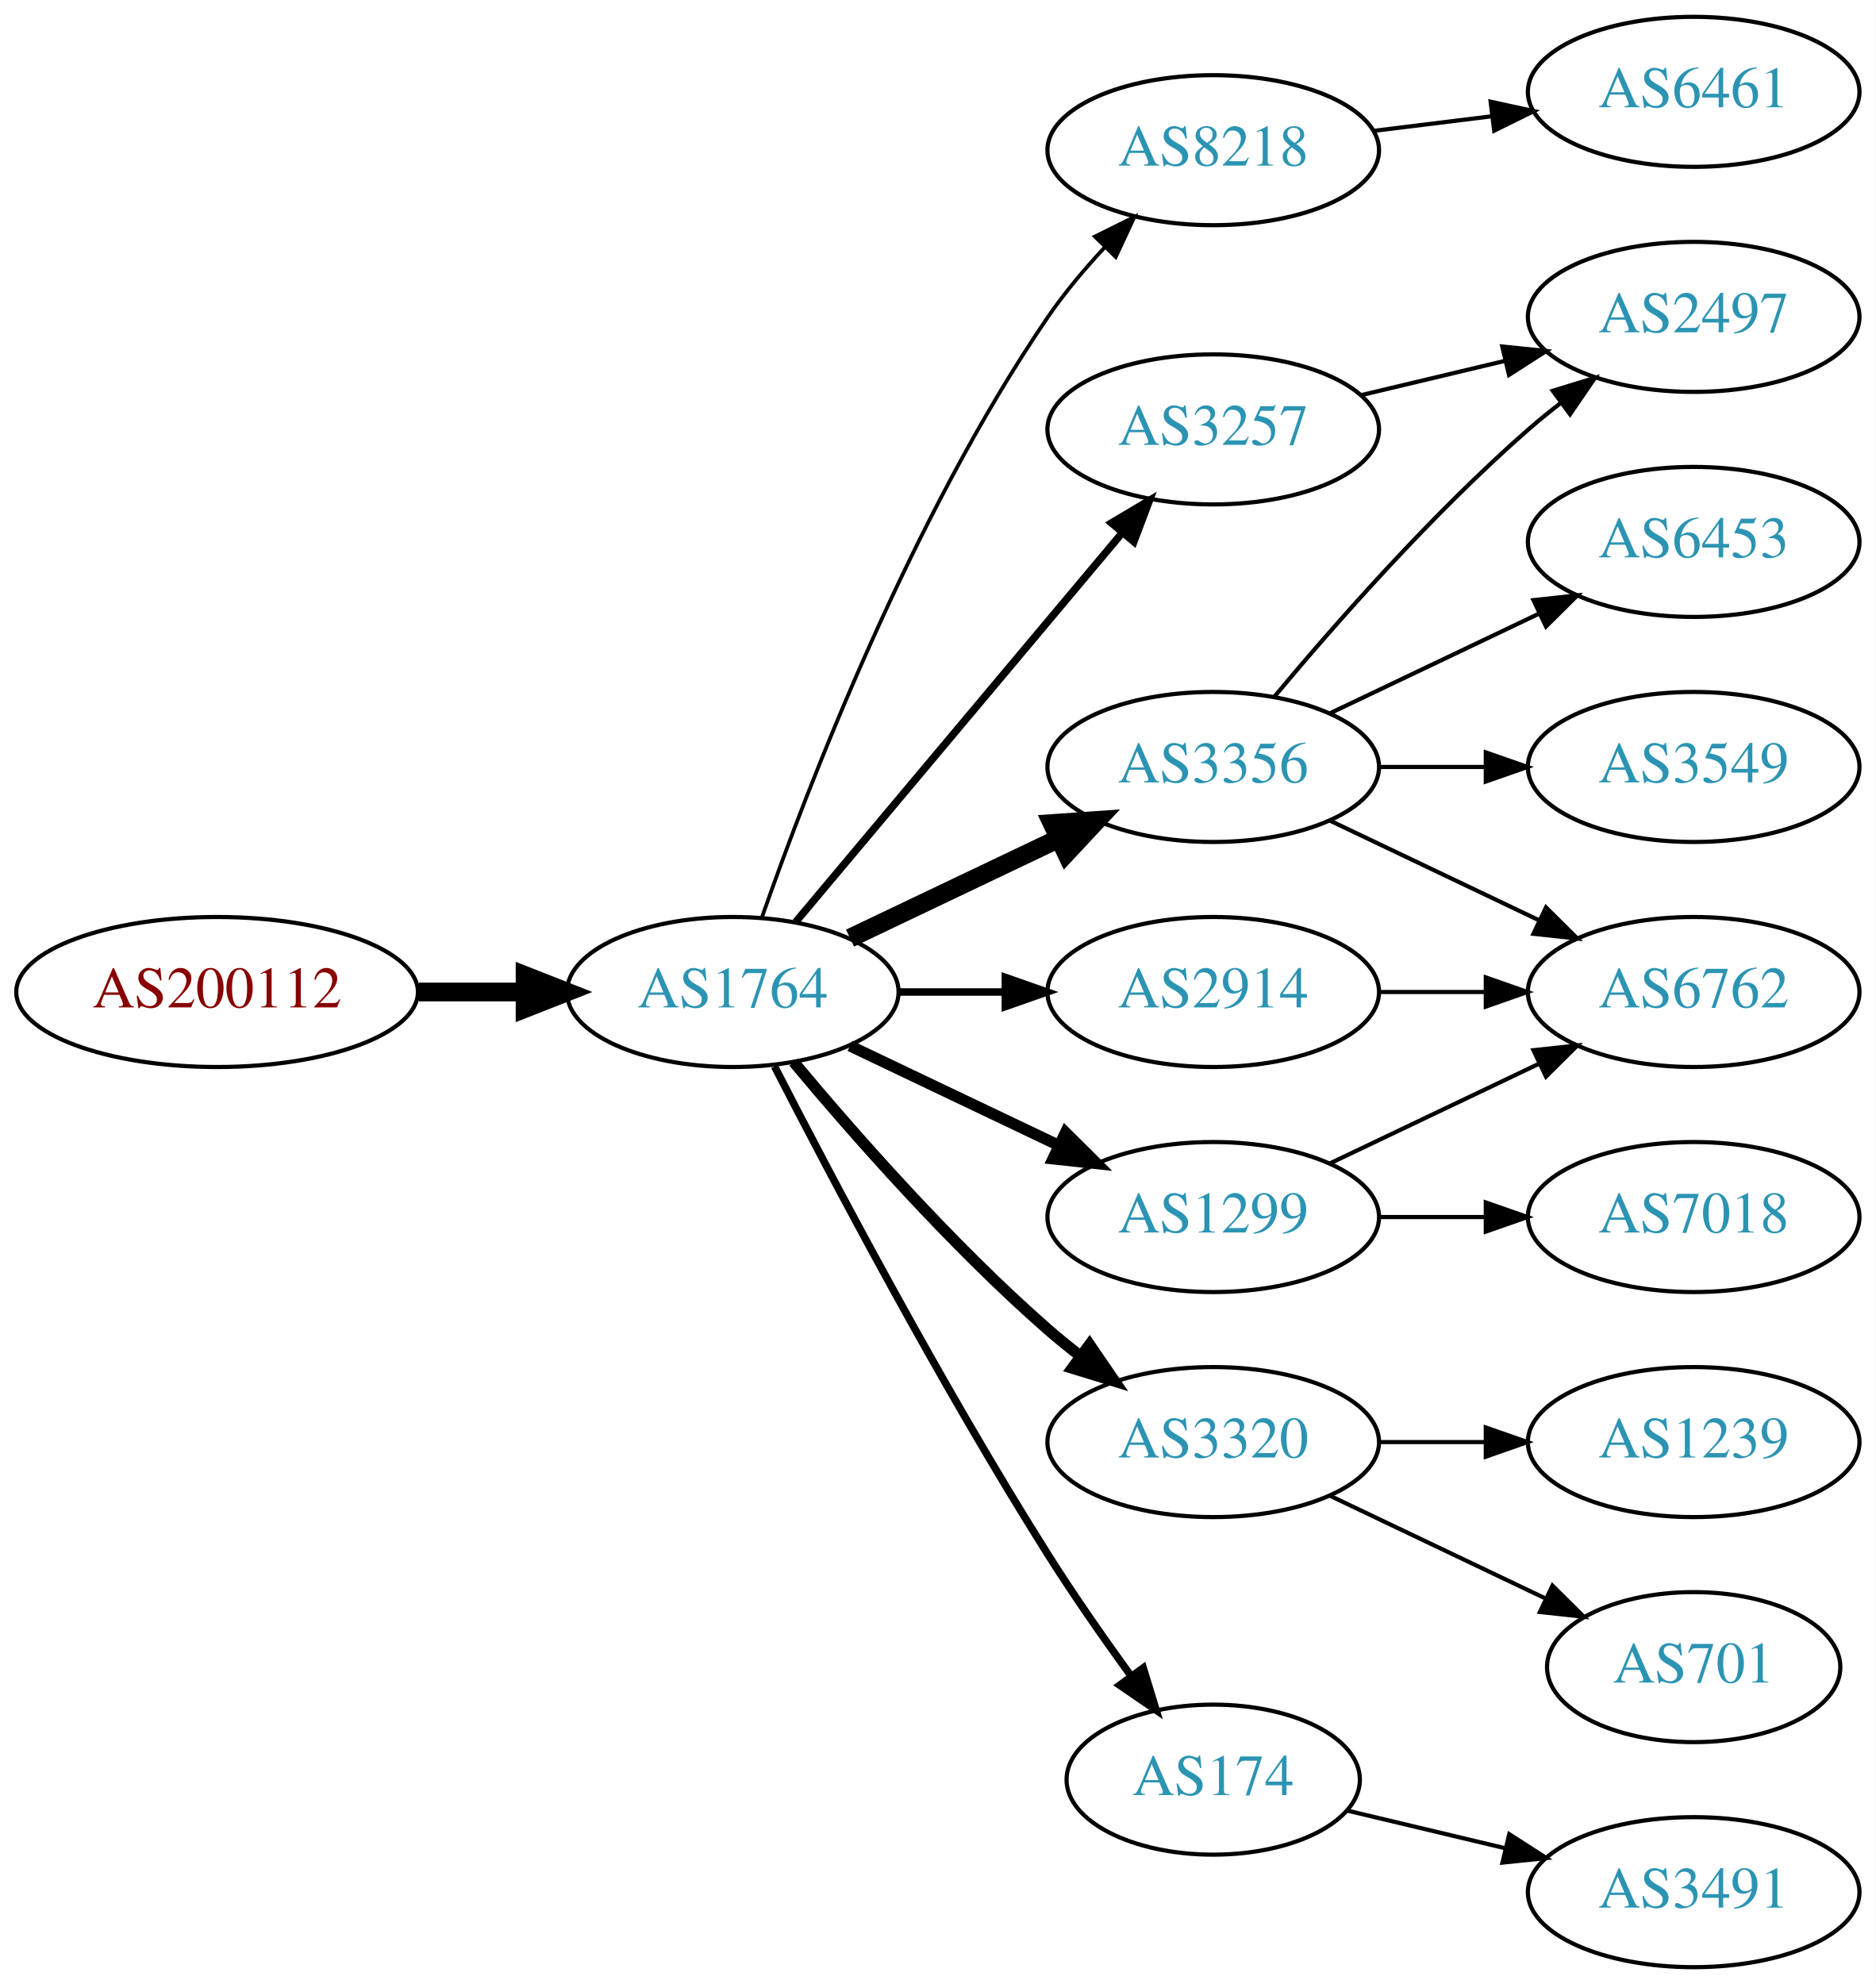
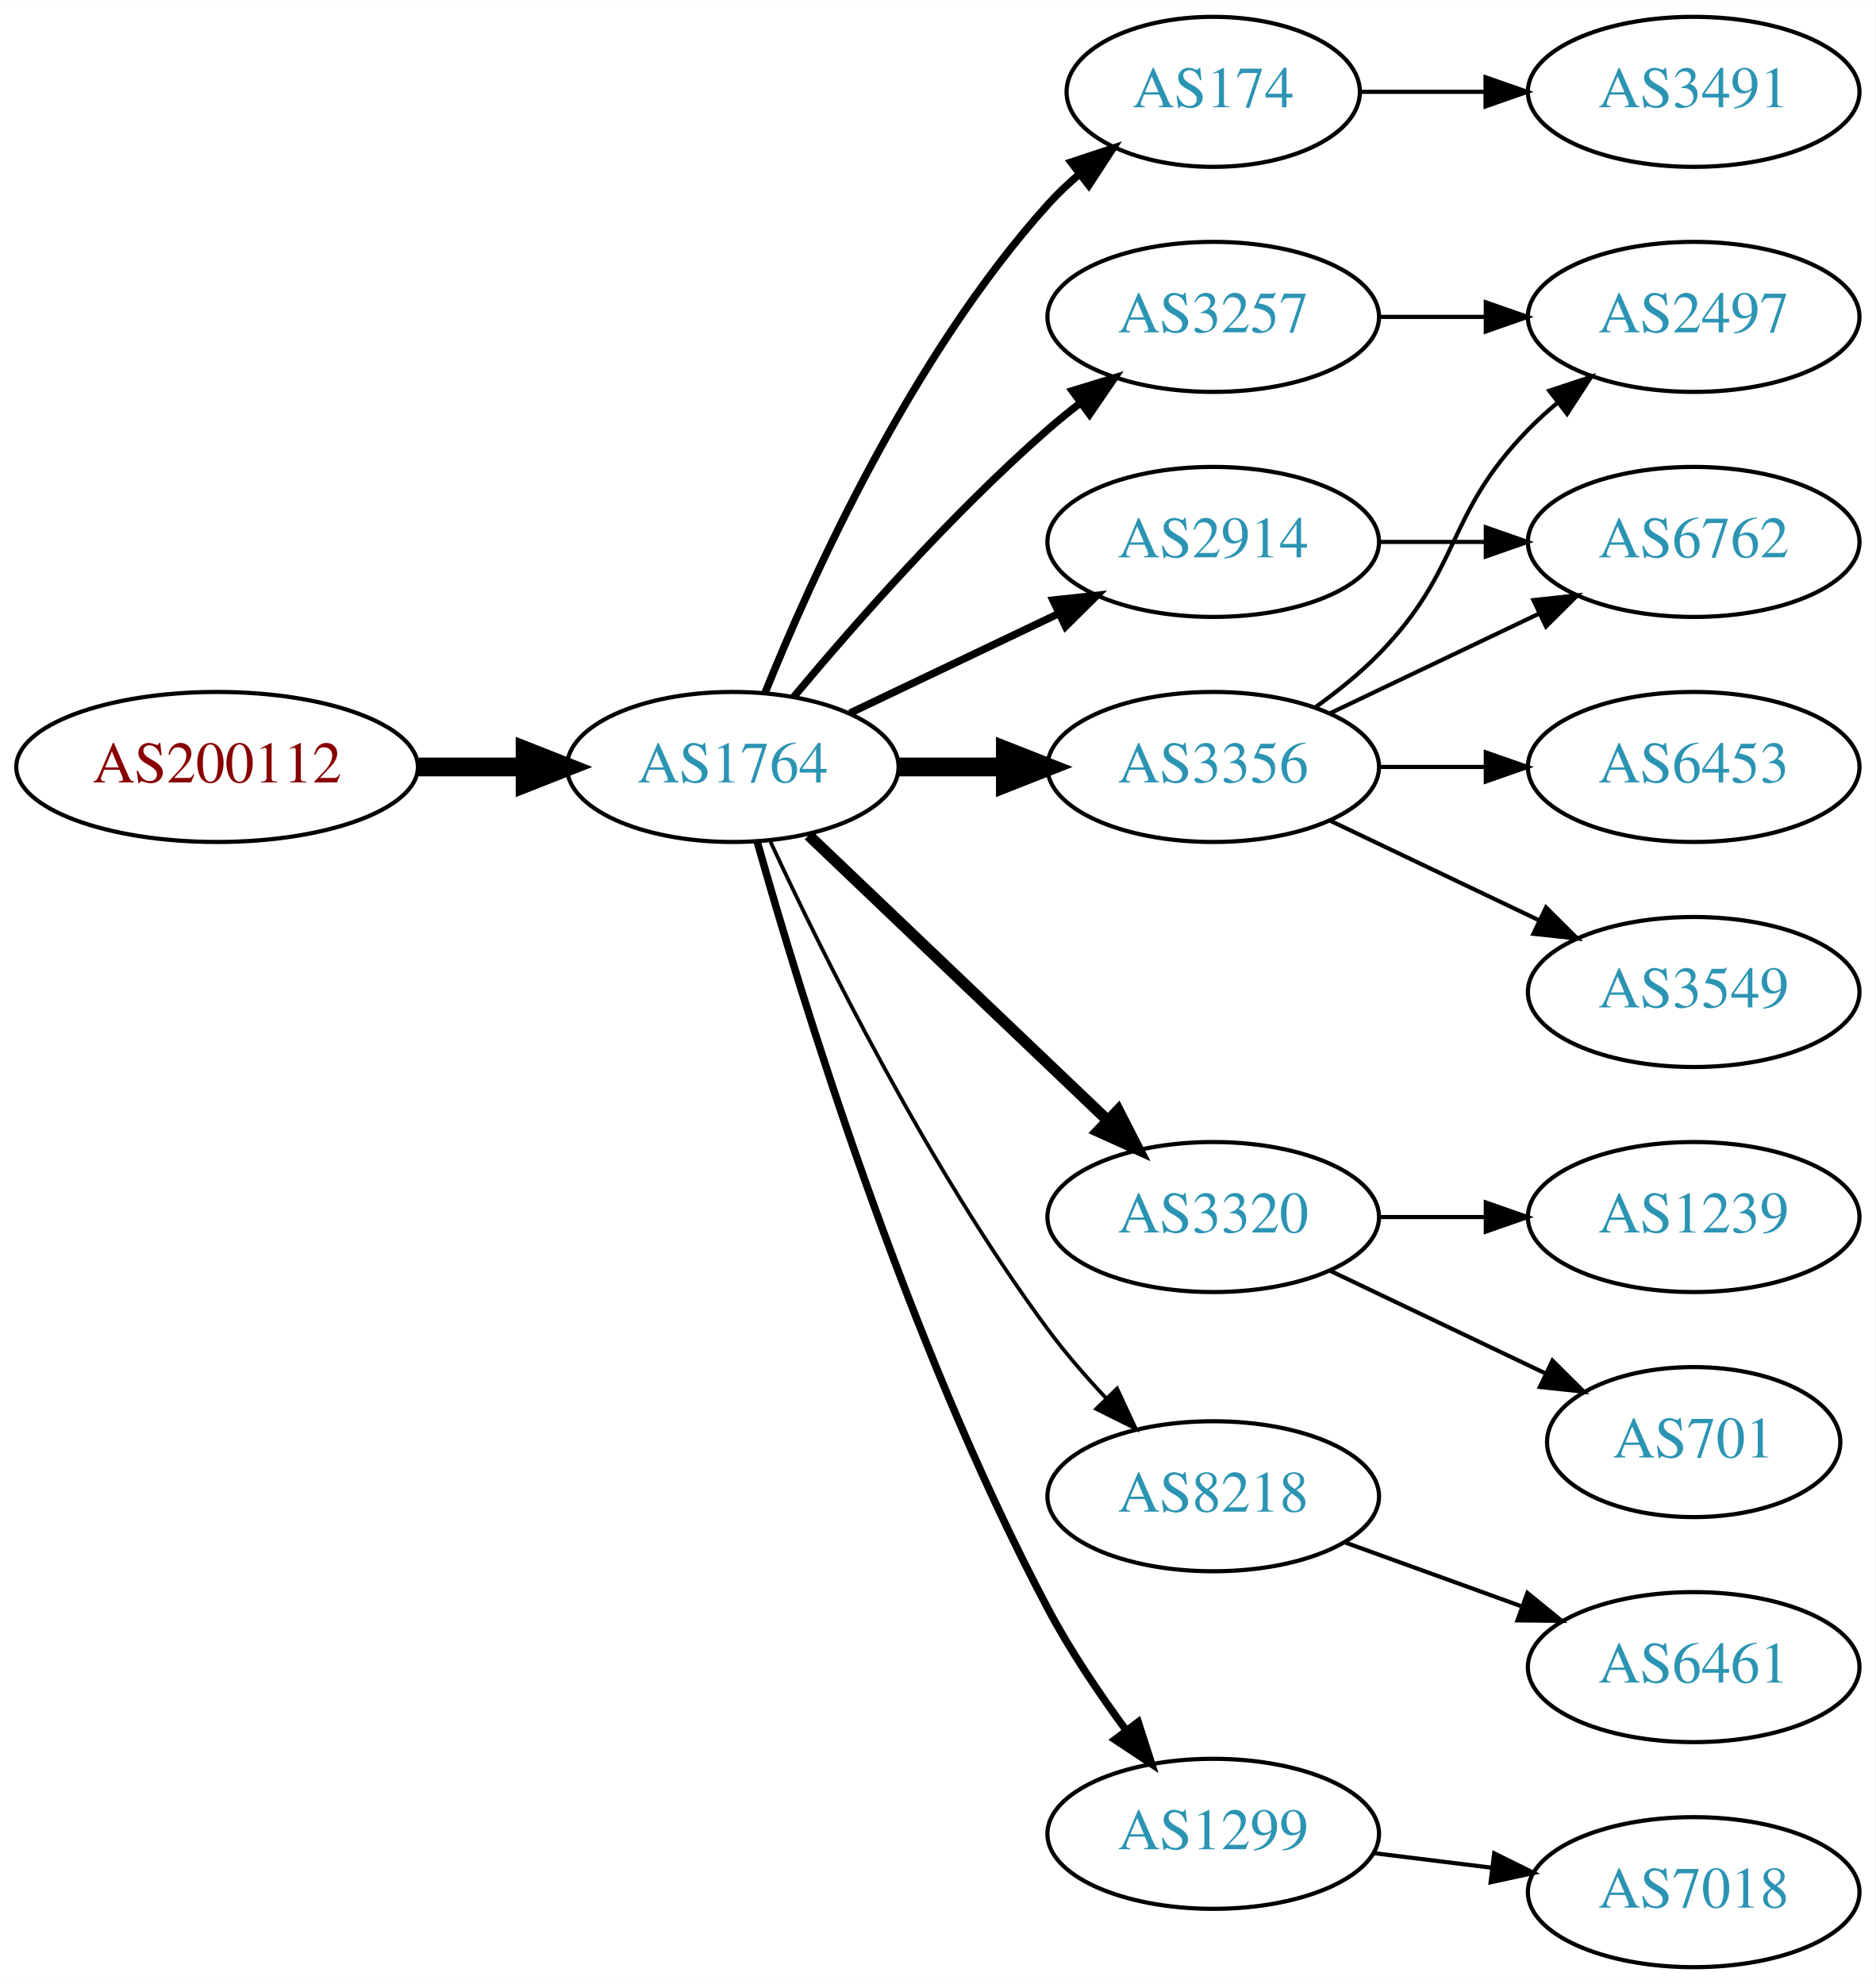
<svg xmlns="http://www.w3.org/2000/svg" xmlns:xlink="http://www.w3.org/1999/xlink" width="450pt" height="476pt" viewBox="0.00 0.00 450.07 476.00">
  <g id="graph0" class="graph" transform="scale(1 1) rotate(0) translate(4 472)">
    <polygon fill="white" stroke="none" points="-4,4 -4,-472 446.07,-472 446.07,4 -4,4" />
    <g id="node1" class="node">
      <g id="a_node1">
        <a xlink:href="/asn/200112" xlink:title="AS200112 ~ DABIS GmbH [AT]">
-           <ellipse fill="#ffffff" stroke="black" cx="48.096" cy="-234" rx="48.192" ry="18" />
-           <text text-anchor="middle" x="48.096" y="-230.3" font-family="Times,serif" font-size="14.00" fill="#880000">AS200112</text>
+           <ellipse fill="#ffffff" stroke="black" cx="48.096" cy="-288" rx="48.192" ry="18" />
+           <text text-anchor="middle" x="48.096" y="-284.3" font-family="Times,serif" font-size="14.00" fill="#880000">AS200112</text>
        </a>
      </g>
    </g>
    <g id="node2" class="node">
      <g id="a_node2">
        <a xlink:href="/asn/1764" xlink:title="AS1764 ~ NEXTLAYER-AS [AT]">
-           <ellipse fill="#ffffff" stroke="black" cx="171.838" cy="-234" rx="39.794" ry="18" />
-           <text text-anchor="middle" x="171.838" y="-230.3" font-family="Times,serif" font-size="14.00" fill="#2c94b3">AS1764</text>
+           <ellipse fill="#ffffff" stroke="black" cx="171.838" cy="-288" rx="39.794" ry="18" />
+           <text text-anchor="middle" x="171.838" y="-284.3" font-family="Times,serif" font-size="14.00" fill="#2c94b3">AS1764</text>
        </a>
      </g>
    </g>
    <g id="edge1" class="edge">
-       <path fill="none" stroke="black" stroke-width="4.5" d="M96.513,-234C104.867,-234 113.577,-234 121.969,-234" />
-       <polygon fill="black" stroke="black" stroke-width="4.5" points="122.004,-237.938 132.004,-234 122.004,-230.063 122.004,-237.938" />
+       <path fill="none" stroke="black" stroke-width="4.5" d="M96.513,-288C104.867,-288 113.577,-288 121.969,-288" />
+       <polygon fill="black" stroke="black" stroke-width="4.5" points="122.004,-291.938 132.004,-288 122.004,-284.063 122.004,-291.938" />
    </g>
    <g id="node3" class="node">
      <g id="a_node3">
-         <a xlink:href="/asn/3257" xlink:title="AS3257 ~ GTT [DE]">
-           <ellipse fill="#ffffff" stroke="black" cx="287.131" cy="-369" rx="39.794" ry="18" />
-           <text text-anchor="middle" x="287.131" y="-365.3" font-family="Times,serif" font-size="14.00" fill="#2c94b3">AS3257</text>
+         <a xlink:href="/asn/174" xlink:title="AS174 ~ Cogent Communications [US]">
+           <ellipse fill="#ffffff" stroke="black" cx="287.131" cy="-450" rx="35.194" ry="18" />
+           <text text-anchor="middle" x="287.131" y="-446.3" font-family="Times,serif" font-size="14.00" fill="#2c94b3">AS174</text>
        </a>
      </g>
    </g>
    <g id="edge2" class="edge">
-       <path fill="none" stroke="black" stroke-width="1.8" d="M186.958,-250.825C206.632,-274.269 242.436,-316.934 265.215,-344.076" />
-       <polygon fill="black" stroke="black" stroke-width="1.8" points="262.724,-346.553 271.833,-351.963 268.086,-342.053 262.724,-346.553" />
+       <path fill="none" stroke="black" stroke-width="1.8" d="M179.586,-305.787C190.637,-333.243 214.69,-386.578 247.484,-423 249.8,-425.572 252.405,-428.03 255.14,-430.343" />
+       <polygon fill="black" stroke="black" stroke-width="1.8" points="253.006,-433.117 263.064,-436.448 257.279,-427.572 253.006,-433.117" />
    </g>
    <g id="node4" class="node">
      <g id="a_node4">
-         <a xlink:href="/asn/8218" xlink:title="AS8218 ~ legacy Neotelecoms [FR]">
-           <ellipse fill="#ffffff" stroke="black" cx="287.131" cy="-436" rx="39.794" ry="18" />
-           <text text-anchor="middle" x="287.131" y="-432.3" font-family="Times,serif" font-size="14.00" fill="#2c94b3">AS8218</text>
+         <a xlink:href="/asn/3257" xlink:title="AS3257 ~ GTT [DE]">
+           <ellipse fill="#ffffff" stroke="black" cx="287.131" cy="-396" rx="39.794" ry="18" />
+           <text text-anchor="middle" x="287.131" y="-392.3" font-family="Times,serif" font-size="14.00" fill="#2c94b3">AS3257</text>
        </a>
      </g>
    </g>
    <g id="edge3" class="edge">
-       <path fill="none" stroke="black" stroke-width="0.9" d="M178.882,-252.048C189.764,-283.106 214.613,-347.95 247.484,-396 251.441,-401.783 256.259,-407.501 261.133,-412.727" />
-       <polygon fill="black" stroke="black" stroke-width="0.9" points="258.728,-415.274 268.22,-419.981 263.735,-410.382 258.728,-415.274" />
+       <path fill="none" stroke="black" stroke-width="1.8" d="M186.468,-304.817C200.751,-321.929 224.297,-348.745 247.484,-369 249.95,-371.154 252.589,-373.294 255.286,-375.372" />
+       <polygon fill="black" stroke="black" stroke-width="1.8" points="253.311,-378.264 263.44,-381.37 257.459,-372.625 253.311,-378.264" />
    </g>
    <g id="node5" class="node">
      <g id="a_node5">
+         <a xlink:href="/asn/2914" xlink:title="AS2914 ~ NTT America, Inc. [US]">
+           <ellipse fill="#ffffff" stroke="black" cx="287.131" cy="-342" rx="39.794" ry="18" />
+           <text text-anchor="middle" x="287.131" y="-338.3" font-family="Times,serif" font-size="14.00" fill="#2c94b3">AS2914</text>
+         </a>
+       </g>
+     </g>
+     <g id="edge4" class="edge">
+       <path fill="none" stroke="black" stroke-width="1.8" d="M199.974,-300.934C214.968,-308.081 233.789,-317.052 250.013,-324.785" />
+       <polygon fill="black" stroke="black" stroke-width="1.8" points="248.683,-328.028 259.216,-329.171 251.695,-321.709 248.683,-328.028" />
+     </g>
+     <g id="node6" class="node">
+       <g id="a_node6">
+         <a xlink:href="/asn/3320" xlink:title="AS3320 ~ DTAG [DE]">
+           <ellipse fill="#ffffff" stroke="black" cx="287.131" cy="-180" rx="39.794" ry="18" />
+           <text text-anchor="middle" x="287.131" y="-176.3" font-family="Times,serif" font-size="14.00" fill="#2c94b3">AS3320</text>
+         </a>
+       </g>
+     </g>
+     <g id="edge5" class="edge">
+       <path fill="none" stroke="black" stroke-width="2.7" d="M190.045,-271.597C209.12,-253.413 240.04,-223.937 261.638,-203.349" />
+       <polygon fill="black" stroke="black" stroke-width="2.7" points="264.31,-205.637 269.133,-196.203 259.48,-200.57 264.31,-205.637" />
+     </g>
+     <g id="node7" class="node">
+       <g id="a_node7">
+         <a xlink:href="/asn/8218" xlink:title="AS8218 ~ legacy Neotelecoms [FR]">
+           <ellipse fill="#ffffff" stroke="black" cx="287.131" cy="-113" rx="39.794" ry="18" />
+           <text text-anchor="middle" x="287.131" y="-109.3" font-family="Times,serif" font-size="14.00" fill="#2c94b3">AS8218</text>
+         </a>
+       </g>
+     </g>
+     <g id="edge6" class="edge">
+       <path fill="none" stroke="black" stroke-width="0.9" d="M180.884,-270.065C193.283,-243.325 218.666,-191.979 247.484,-153 251.65,-147.366 256.559,-141.712 261.455,-136.502" />
+       <polygon fill="black" stroke="black" stroke-width="0.9" points="264.059,-138.845 268.532,-129.241 259.046,-133.96 264.059,-138.845" />
+     </g>
+     <g id="node8" class="node">
+       <g id="a_node8">
        <a xlink:href="/asn/3356" xlink:title="AS3356 ~ Level 3 Parent, LLC [US]">
          <ellipse fill="#ffffff" stroke="black" cx="287.131" cy="-288" rx="39.794" ry="18" />
          <text text-anchor="middle" x="287.131" y="-284.3" font-family="Times,serif" font-size="14.00" fill="#2c94b3">AS3356</text>
        </a>
      </g>
    </g>
-     <g id="edge4" class="edge">
-       <path fill="none" stroke="black" stroke-width="4.5" d="M199.974,-246.934C214.968,-254.081 233.789,-263.052 250.013,-270.785" />
-       <polygon fill="black" stroke="black" stroke-width="4.5" points="248.495,-274.423 259.216,-275.171 251.883,-267.314 248.495,-274.423" />
-     </g>
-     <g id="node6" class="node">
-       <g id="a_node6">
-         <a xlink:href="/asn/1299" xlink:title="AS1299 ~ Telia Carrier [EU]">
-           <ellipse fill="#ffffff" stroke="black" cx="287.131" cy="-180" rx="39.794" ry="18" />
-           <text text-anchor="middle" x="287.131" y="-176.3" font-family="Times,serif" font-size="14.00" fill="#2c94b3">AS1299</text>
-         </a>
-       </g>
-     </g>
-     <g id="edge5" class="edge">
-       <path fill="none" stroke="black" stroke-width="2.7" d="M199.974,-221.066C214.968,-213.919 233.789,-204.948 250.013,-197.215" />
-       <polygon fill="black" stroke="black" stroke-width="2.7" points="251.695,-200.291 259.216,-192.829 248.683,-193.972 251.695,-200.291" />
-     </g>
-     <g id="node7" class="node">
-       <g id="a_node7">
-         <a xlink:href="/asn/2914" xlink:title="AS2914 ~ NTT America, Inc. [US]">
-           <ellipse fill="#ffffff" stroke="black" cx="287.131" cy="-234" rx="39.794" ry="18" />
-           <text text-anchor="middle" x="287.131" y="-230.3" font-family="Times,serif" font-size="14.00" fill="#2c94b3">AS2914</text>
-         </a>
-       </g>
-     </g>
-     <g id="edge6" class="edge">
-       <path fill="none" stroke="black" stroke-width="1.8" d="M211.51,-234C219.713,-234 228.477,-234 237.009,-234" />
-       <polygon fill="black" stroke="black" stroke-width="1.8" points="237.248,-237.5 247.248,-234 237.248,-230.5 237.248,-237.5" />
-     </g>
-     <g id="node8" class="node">
-       <g id="a_node8">
-         <a xlink:href="/asn/3320" xlink:title="AS3320 ~ DTAG [DE]">
-           <ellipse fill="#ffffff" stroke="black" cx="287.131" cy="-126" rx="39.794" ry="18" />
-           <text text-anchor="middle" x="287.131" y="-122.3" font-family="Times,serif" font-size="14.00" fill="#2c94b3">AS3320</text>
-         </a>
-       </g>
-     </g>
    <g id="edge7" class="edge">
-       <path fill="none" stroke="black" stroke-width="2.7" d="M186.468,-217.183C200.751,-200.071 224.297,-173.255 247.484,-153 249.95,-150.846 252.589,-148.706 255.286,-146.628" />
-       <polygon fill="black" stroke="black" stroke-width="2.7" points="257.459,-149.375 263.44,-140.63 253.311,-143.736 257.459,-149.375" />
+       <path fill="none" stroke="black" stroke-width="4.5" d="M211.51,-288C219.713,-288 228.477,-288 237.009,-288" />
+       <polygon fill="black" stroke="black" stroke-width="4.5" points="237.248,-291.938 247.248,-288 237.248,-284.063 237.248,-291.938" />
    </g>
    <g id="node9" class="node">
      <g id="a_node9">
-         <a xlink:href="/asn/174" xlink:title="AS174 ~ Cogent Communications [US]">
-           <ellipse fill="#ffffff" stroke="black" cx="287.131" cy="-45" rx="35.194" ry="18" />
-           <text text-anchor="middle" x="287.131" y="-41.3" font-family="Times,serif" font-size="14.00" fill="#2c94b3">AS174</text>
+         <a xlink:href="/asn/1299" xlink:title="AS1299 ~ Telia Carrier [EU]">
+           <ellipse fill="#ffffff" stroke="black" cx="287.131" cy="-32" rx="39.794" ry="18" />
+           <text text-anchor="middle" x="287.131" y="-28.3" font-family="Times,serif" font-size="14.00" fill="#2c94b3">AS1299</text>
        </a>
      </g>
    </g>
    <g id="edge8" class="edge">
-       <path fill="none" stroke="black" stroke-width="1.8" d="M181.864,-216.148C195.3,-189.945 221.75,-139.763 247.484,-99 253.641,-89.249 260.887,-78.873 267.431,-69.85" />
-       <polygon fill="black" stroke="black" stroke-width="1.8" points="270.334,-71.81 273.431,-61.678 264.691,-67.667 270.334,-71.81" />
+       <path fill="none" stroke="black" stroke-width="1.8" d="M177.715,-270.03C187.897,-233.899 213.33,-150.41 247.484,-86 252.805,-75.966 259.754,-65.658 266.29,-56.772" />
+       <polygon fill="black" stroke="black" stroke-width="1.8" points="269.121,-58.831 272.363,-48.745 263.539,-54.608 269.121,-58.831" />
+     </g>
+     <g id="node18" class="node">
+       <g id="a_node18">
+         <a xlink:href="/asn/3491" xlink:title="AS3491 ~ PCCW Global, Inc. [US]">
+           <ellipse fill="#ffffff" stroke="black" cx="402.424" cy="-450" rx="39.794" ry="18" />
+           <text text-anchor="middle" x="402.424" y="-446.3" font-family="Times,serif" font-size="14.00" fill="#2c94b3">AS3491</text>
+         </a>
+       </g>
+     </g>
+     <g id="edge18" class="edge">
+       <path fill="none" stroke="black" d="M322.43,-450C331.807,-450 342.158,-450 352.192,-450" />
+       <polygon fill="black" stroke="black" points="352.481,-453.5 362.481,-450 352.481,-446.5 352.481,-453.5" />
    </g>
    <g id="node13" class="node">
      <g id="a_node13">
        <a xlink:href="/asn/2497" xlink:title="AS2497 ~ Internet Initiative Japan Inc. [JP]">
          <ellipse fill="#ffffff" stroke="black" cx="402.424" cy="-396" rx="39.794" ry="18" />
          <text text-anchor="middle" x="402.424" y="-392.3" font-family="Times,serif" font-size="14.00" fill="#2c94b3">AS2497</text>
        </a>
      </g>
    </g>
-     <g id="edge20" class="edge">
-       <path fill="none" stroke="black" d="M322.738,-377.248C333.609,-379.838 345.764,-382.735 357.206,-385.462" />
-       <polygon fill="black" stroke="black" points="356.49,-388.889 367.029,-387.803 358.112,-382.08 356.49,-388.889" />
+     <g id="edge19" class="edge">
+       <path fill="none" stroke="black" d="M326.803,-396C335.006,-396 343.77,-396 352.302,-396" />
+       <polygon fill="black" stroke="black" points="352.541,-399.5 362.541,-396 352.541,-392.5 352.541,-399.5" />
    </g>
    <g id="node10" class="node">
      <g id="a_node10">
-         <a xlink:href="/asn/6461" xlink:title="AS6461 ~ Zayo Bandwidth [US]">
-           <ellipse fill="#ffffff" stroke="black" cx="402.424" cy="-450" rx="39.794" ry="18" />
-           <text text-anchor="middle" x="402.424" y="-446.3" font-family="Times,serif" font-size="14.00" fill="#2c94b3">AS6461</text>
+         <a xlink:href="/asn/6762" xlink:title="AS6762 ~ TELECOM ITALIA SPARKLE S.p.A. [IT]">
+           <ellipse fill="#ffffff" stroke="black" cx="402.424" cy="-342" rx="39.794" ry="18" />
+           <text text-anchor="middle" x="402.424" y="-338.3" font-family="Times,serif" font-size="14.00" fill="#2c94b3">AS6762</text>
        </a>
      </g>
    </g>
    <g id="edge9" class="edge">
-       <path fill="none" stroke="black" d="M325.541,-440.623C334.629,-441.746 344.466,-442.962 353.951,-444.134" />
-       <polygon fill="black" stroke="black" points="353.699,-447.629 364.053,-445.382 354.558,-440.682 353.699,-447.629" />
+       <path fill="none" stroke="black" d="M326.803,-342C335.006,-342 343.77,-342 352.302,-342" />
+       <polygon fill="black" stroke="black" points="352.541,-345.5 362.541,-342 352.541,-338.5 352.541,-345.5" />
+     </g>
+     <g id="node15" class="node">
+       <g id="a_node15">
+         <a xlink:href="/asn/701" xlink:title="AS701 ~ UUNET [US]">
+           <ellipse fill="#ffffff" stroke="black" cx="402.424" cy="-126" rx="35.194" ry="18" />
+           <text text-anchor="middle" x="402.424" y="-122.3" font-family="Times,serif" font-size="14.00" fill="#2c94b3">AS701</text>
+         </a>
+       </g>
+     </g>
+     <g id="edge15" class="edge">
+       <path fill="none" stroke="black" d="M315.267,-167.066C330.699,-159.71 350.185,-150.423 366.72,-142.541" />
+       <polygon fill="black" stroke="black" points="368.54,-145.551 376.062,-138.089 365.529,-139.232 368.54,-145.551" />
+     </g>
+     <g id="node16" class="node">
+       <g id="a_node16">
+         <a xlink:href="/asn/1239" xlink:title="AS1239 ~ Sprint [US]">
+           <ellipse fill="#ffffff" stroke="black" cx="402.424" cy="-180" rx="39.794" ry="18" />
+           <text text-anchor="middle" x="402.424" y="-176.3" font-family="Times,serif" font-size="14.00" fill="#2c94b3">AS1239</text>
+         </a>
+       </g>
+     </g>
+     <g id="edge16" class="edge">
+       <path fill="none" stroke="black" d="M326.803,-180C335.006,-180 343.77,-180 352.302,-180" />
+       <polygon fill="black" stroke="black" points="352.541,-183.5 362.541,-180 352.541,-176.5 352.541,-183.5" />
    </g>
    <g id="node11" class="node">
      <g id="a_node11">
-         <a xlink:href="/asn/3549" xlink:title="AS3549 ~ Level 3 Parent, LLC [US]">
-           <ellipse fill="#ffffff" stroke="black" cx="402.424" cy="-288" rx="39.794" ry="18" />
-           <text text-anchor="middle" x="402.424" y="-284.3" font-family="Times,serif" font-size="14.00" fill="#2c94b3">AS3549</text>
+         <a xlink:href="/asn/6461" xlink:title="AS6461 ~ Zayo Bandwidth [US]">
+           <ellipse fill="#ffffff" stroke="black" cx="402.424" cy="-72" rx="39.794" ry="18" />
+           <text text-anchor="middle" x="402.424" y="-68.3" font-family="Times,serif" font-size="14.00" fill="#2c94b3">AS6461</text>
        </a>
      </g>
    </g>
    <g id="edge10" class="edge">
-       <path fill="none" stroke="black" d="M326.803,-288C335.006,-288 343.77,-288 352.302,-288" />
-       <polygon fill="black" stroke="black" points="352.541,-291.5 362.541,-288 352.541,-284.5 352.541,-291.5" />
+       <path fill="none" stroke="black" d="M318.79,-101.905C331.762,-97.21 347.055,-91.676 360.936,-86.652" />
+       <polygon fill="black" stroke="black" points="362.529,-89.798 370.741,-83.104 360.146,-83.216 362.529,-89.798" />
+     </g>
+     <g id="edge14" class="edge">
+       <path fill="none" stroke="black" d="M315.267,-300.934C330.261,-308.081 349.082,-317.052 365.306,-324.785" />
+       <polygon fill="black" stroke="black" points="363.976,-328.028 374.509,-329.171 366.988,-321.709 363.976,-328.028" />
    </g>
    <g id="node12" class="node">
      <g id="a_node12">
-         <a xlink:href="/asn/6762" xlink:title="AS6762 ~ TELECOM ITALIA SPARKLE S.p.A. [IT]">
+         <a xlink:href="/asn/3549" xlink:title="AS3549 ~ Level 3 Parent, LLC [US]">
          <ellipse fill="#ffffff" stroke="black" cx="402.424" cy="-234" rx="39.794" ry="18" />
-           <text text-anchor="middle" x="402.424" y="-230.3" font-family="Times,serif" font-size="14.00" fill="#2c94b3">AS6762</text>
+           <text text-anchor="middle" x="402.424" y="-230.3" font-family="Times,serif" font-size="14.00" fill="#2c94b3">AS3549</text>
        </a>
      </g>
    </g>
    <g id="edge11" class="edge">
      <path fill="none" stroke="black" d="M315.267,-275.066C330.261,-267.919 349.082,-258.948 365.306,-251.215" />
      <polygon fill="black" stroke="black" points="366.988,-254.291 374.509,-246.829 363.976,-247.972 366.988,-254.291" />
    </g>
    <g id="edge12" class="edge">
-       <path fill="none" stroke="black" d="M301.761,-304.817C316.044,-321.929 339.59,-348.745 362.777,-369 365.243,-371.154 367.882,-373.294 370.579,-375.372" />
-       <polygon fill="black" stroke="black" points="368.604,-378.264 378.733,-381.37 372.752,-372.625 368.604,-378.264" />
+       <path fill="none" stroke="black" d="M311.725,-302.389C316.981,-306.148 322.313,-310.437 326.777,-315 346.95,-335.617 342.605,-348.383 362.777,-369 364.87,-371.139 367.154,-373.218 369.53,-375.21" />
+       <polygon fill="black" stroke="black" points="367.774,-378.275 377.83,-381.611 372.049,-372.732 367.774,-378.275" />
    </g>
    <g id="node14" class="node">
      <g id="a_node14">
        <a xlink:href="/asn/6453" xlink:title="AS6453 ~ TATA COMMUNICATIONS (AMERICA) INC [US]">
-           <ellipse fill="#ffffff" stroke="black" cx="402.424" cy="-342" rx="39.794" ry="18" />
-           <text text-anchor="middle" x="402.424" y="-338.3" font-family="Times,serif" font-size="14.00" fill="#2c94b3">AS6453</text>
+           <ellipse fill="#ffffff" stroke="black" cx="402.424" cy="-288" rx="39.794" ry="18" />
+           <text text-anchor="middle" x="402.424" y="-284.3" font-family="Times,serif" font-size="14.00" fill="#2c94b3">AS6453</text>
        </a>
      </g>
    </g>
    <g id="edge13" class="edge">
-       <path fill="none" stroke="black" d="M315.267,-300.934C330.261,-308.081 349.082,-317.052 365.306,-324.785" />
-       <polygon fill="black" stroke="black" points="363.976,-328.028 374.509,-329.171 366.988,-321.709 363.976,-328.028" />
-     </g>
-     <g id="edge17" class="edge">
-       <path fill="none" stroke="black" d="M315.267,-192.934C330.261,-200.081 349.082,-209.052 365.306,-216.785" />
-       <polygon fill="black" stroke="black" points="363.976,-220.028 374.509,-221.171 366.988,-213.709 363.976,-220.028" />
+       <path fill="none" stroke="black" d="M326.803,-288C335.006,-288 343.77,-288 352.302,-288" />
+       <polygon fill="black" stroke="black" points="352.541,-291.5 362.541,-288 352.541,-284.5 352.541,-291.5" />
    </g>
    <g id="node17" class="node">
      <g id="a_node17">
        <a xlink:href="/asn/7018" xlink:title="AS7018 ~ AT&amp;T Services, Inc. [US]">
-           <ellipse fill="#ffffff" stroke="black" cx="402.424" cy="-180" rx="39.794" ry="18" />
-           <text text-anchor="middle" x="402.424" y="-176.3" font-family="Times,serif" font-size="14.00" fill="#2c94b3">AS7018</text>
-         </a>
-       </g>
-     </g>
-     <g id="edge18" class="edge">
-       <path fill="none" stroke="black" d="M326.803,-180C335.006,-180 343.77,-180 352.302,-180" />
-       <polygon fill="black" stroke="black" points="352.541,-183.5 362.541,-180 352.541,-176.5 352.541,-183.5" />
-     </g>
-     <g id="edge16" class="edge">
-       <path fill="none" stroke="black" d="M326.803,-234C335.006,-234 343.77,-234 352.302,-234" />
-       <polygon fill="black" stroke="black" points="352.541,-237.5 362.541,-234 352.541,-230.5 352.541,-237.5" />
-     </g>
-     <g id="node15" class="node">
-       <g id="a_node15">
-         <a xlink:href="/asn/701" xlink:title="AS701 ~ UUNET [US]">
-           <ellipse fill="#ffffff" stroke="black" cx="402.424" cy="-72" rx="35.194" ry="18" />
-           <text text-anchor="middle" x="402.424" y="-68.3" font-family="Times,serif" font-size="14.00" fill="#2c94b3">AS701</text>
-         </a>
-       </g>
-     </g>
-     <g id="edge14" class="edge">
-       <path fill="none" stroke="black" d="M315.267,-113.066C330.699,-105.71 350.185,-96.423 366.72,-88.541" />
-       <polygon fill="black" stroke="black" points="368.54,-91.551 376.062,-84.089 365.529,-85.232 368.54,-91.551" />
-     </g>
-     <g id="node16" class="node">
-       <g id="a_node16">
-         <a xlink:href="/asn/1239" xlink:title="AS1239 ~ Sprint [US]">
-           <ellipse fill="#ffffff" stroke="black" cx="402.424" cy="-126" rx="39.794" ry="18" />
-           <text text-anchor="middle" x="402.424" y="-122.3" font-family="Times,serif" font-size="14.00" fill="#2c94b3">AS1239</text>
-         </a>
-       </g>
-     </g>
-     <g id="edge15" class="edge">
-       <path fill="none" stroke="black" d="M326.803,-126C335.006,-126 343.77,-126 352.302,-126" />
-       <polygon fill="black" stroke="black" points="352.541,-129.5 362.541,-126 352.541,-122.5 352.541,-129.5" />
-     </g>
-     <g id="node18" class="node">
-       <g id="a_node18">
-         <a xlink:href="/asn/3491" xlink:title="AS3491 ~ PCCW Global, Inc. [US]">
          <ellipse fill="#ffffff" stroke="black" cx="402.424" cy="-18" rx="39.794" ry="18" />
-           <text text-anchor="middle" x="402.424" y="-14.3" font-family="Times,serif" font-size="14.00" fill="#2c94b3">AS3491</text>
-         </a>
-       </g>
-     </g>
-     <g id="edge19" class="edge">
-       <path fill="none" stroke="black" d="M319.389,-37.551C331.068,-34.767 344.564,-31.551 357.193,-28.541" />
-       <polygon fill="black" stroke="black" points="358.169,-31.907 367.085,-26.184 356.546,-25.097 358.169,-31.907" />
+           <text text-anchor="middle" x="402.424" y="-14.3" font-family="Times,serif" font-size="14.00" fill="#2c94b3">AS7018</text>
+         </a>
+       </g>
+     </g>
+     <g id="edge17" class="edge">
+       <path fill="none" stroke="black" d="M325.541,-27.377C334.629,-26.254 344.466,-25.038 353.951,-23.866" />
+       <polygon fill="black" stroke="black" points="354.558,-27.318 364.053,-22.618 353.699,-20.371 354.558,-27.318" />
    </g>
  </g>
</svg>
